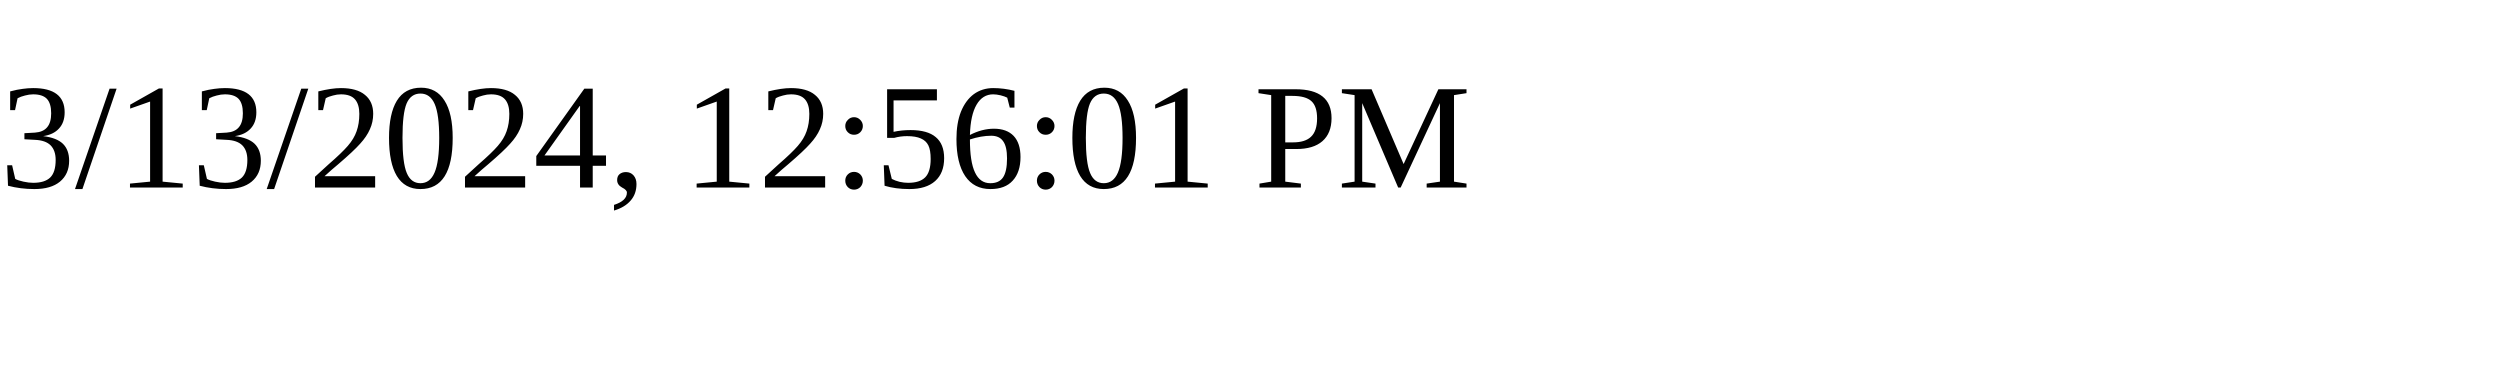
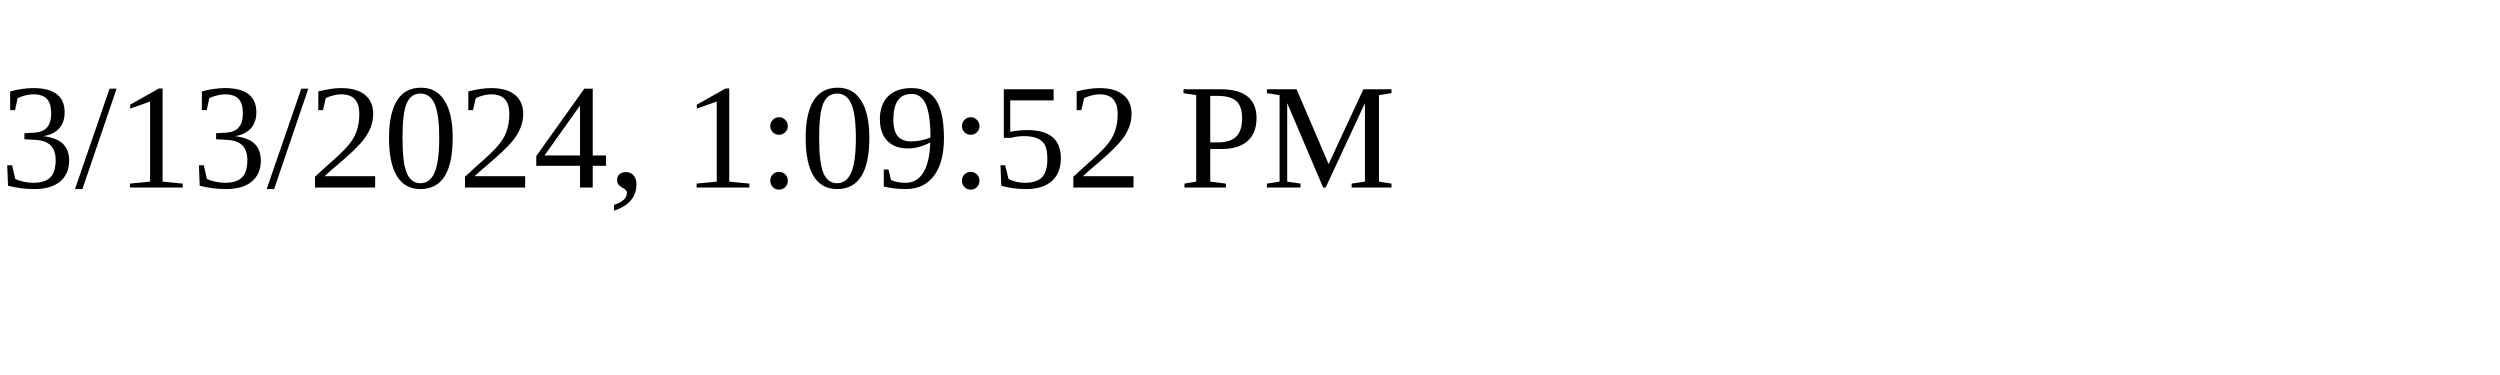
<svg xmlns="http://www.w3.org/2000/svg" height="30" width="200">
-   <text x="0" y="15">3/13/2024, 12:56:01 PM</text>
+   <text x="0" y="15">3/13/2024, 1:09:52 PM</text>
</svg>
